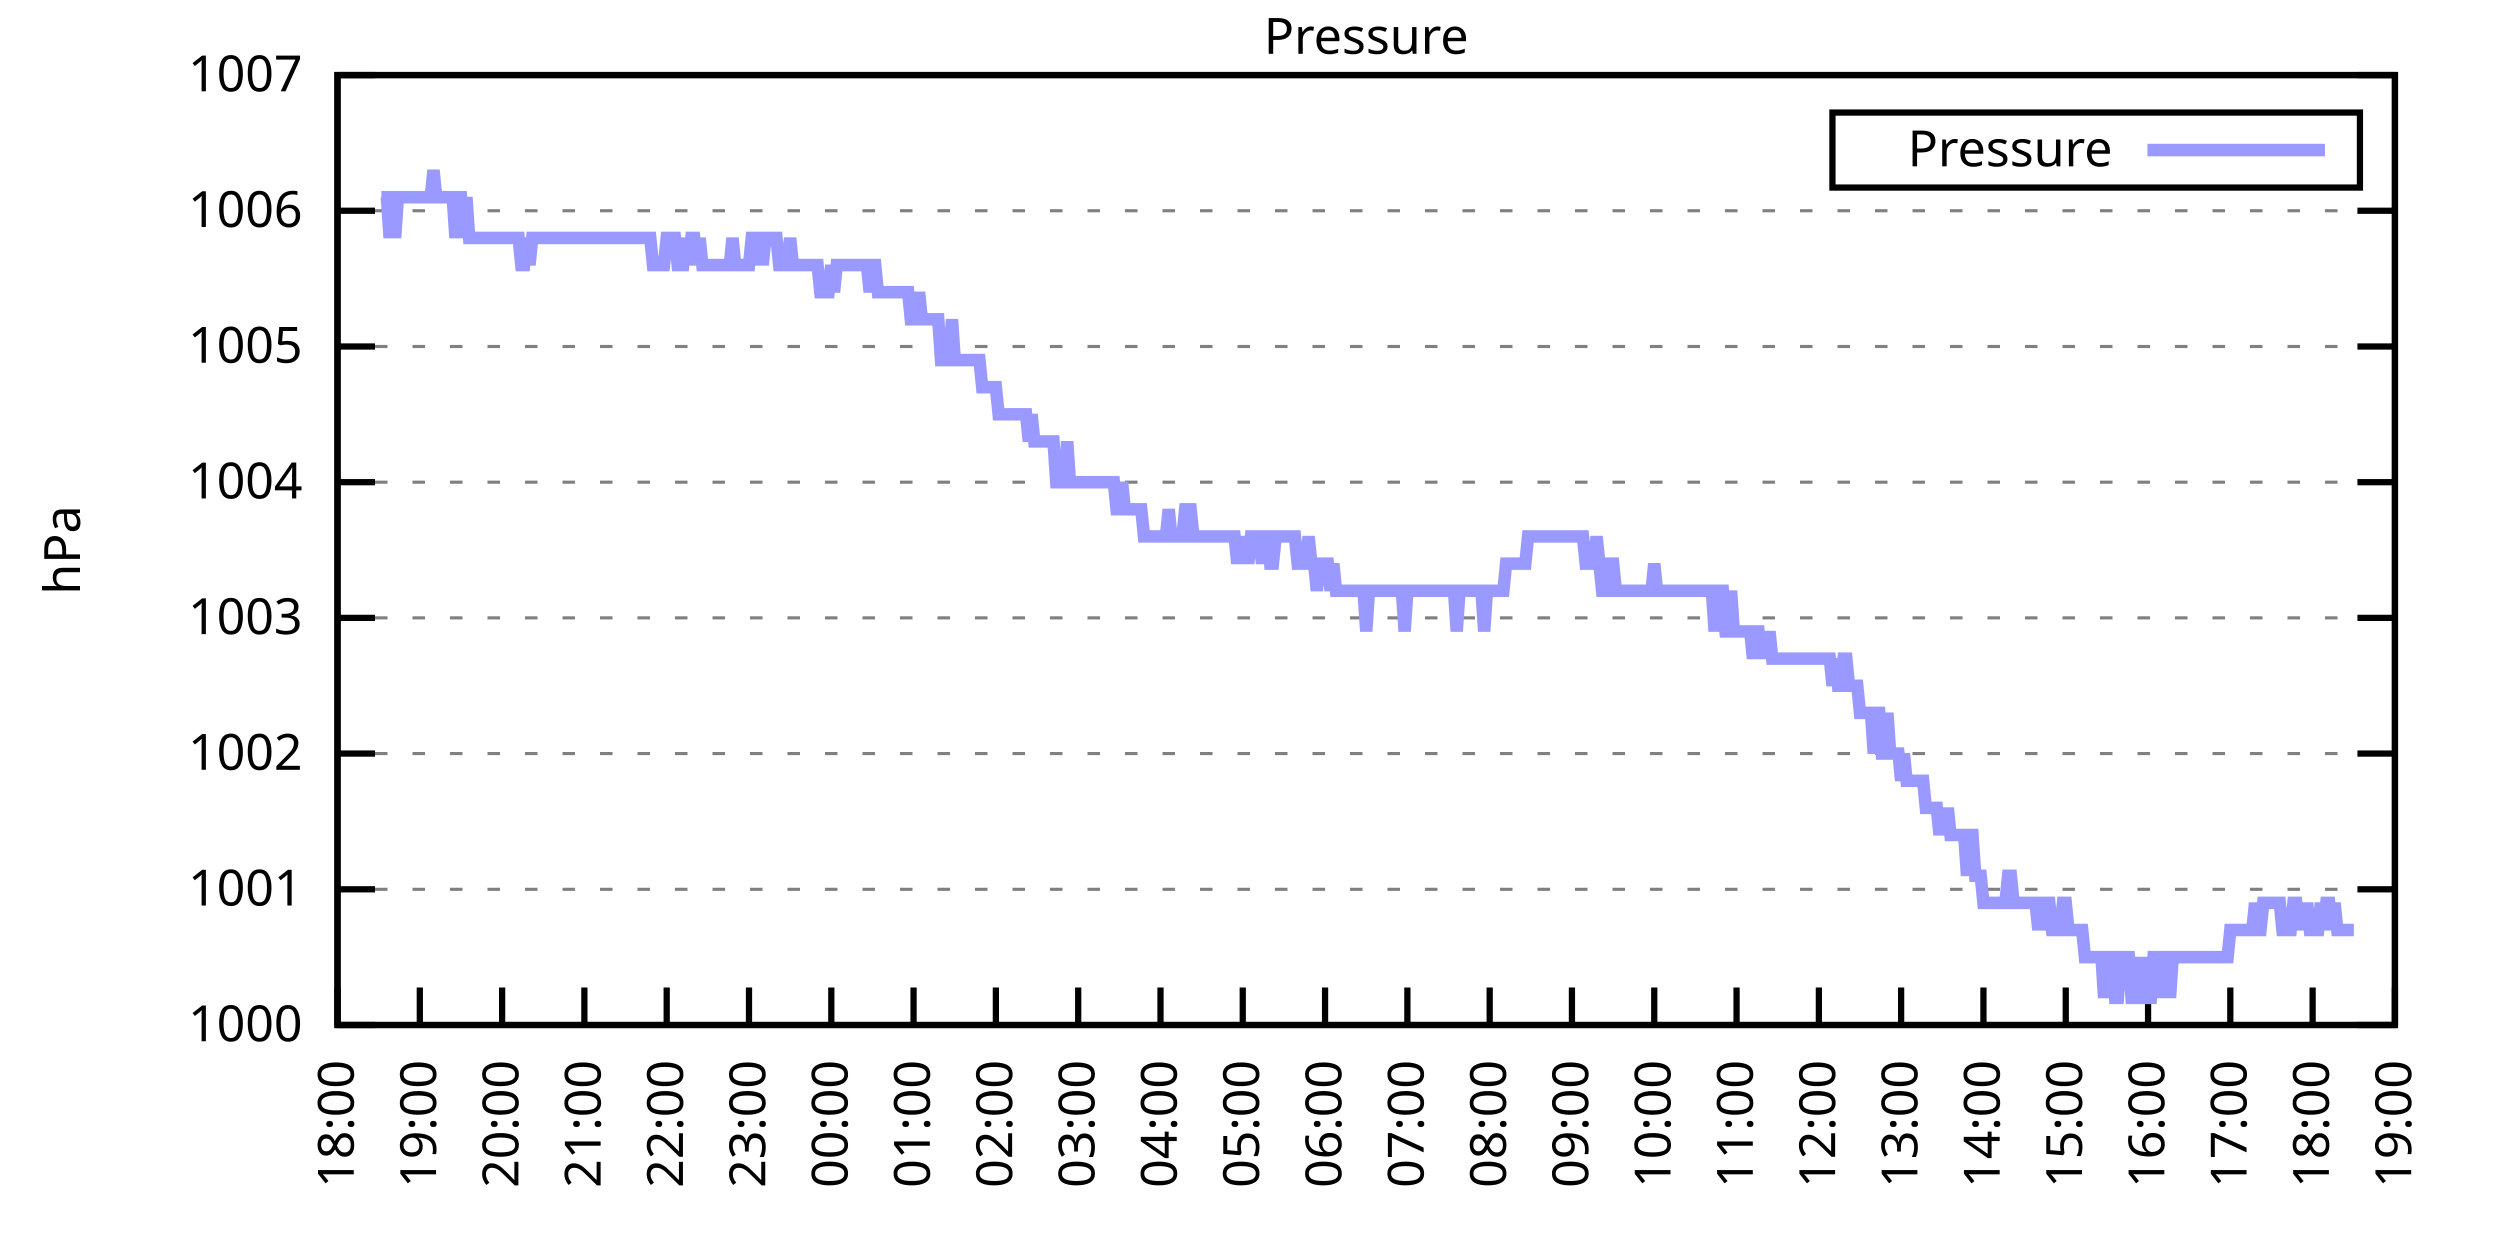
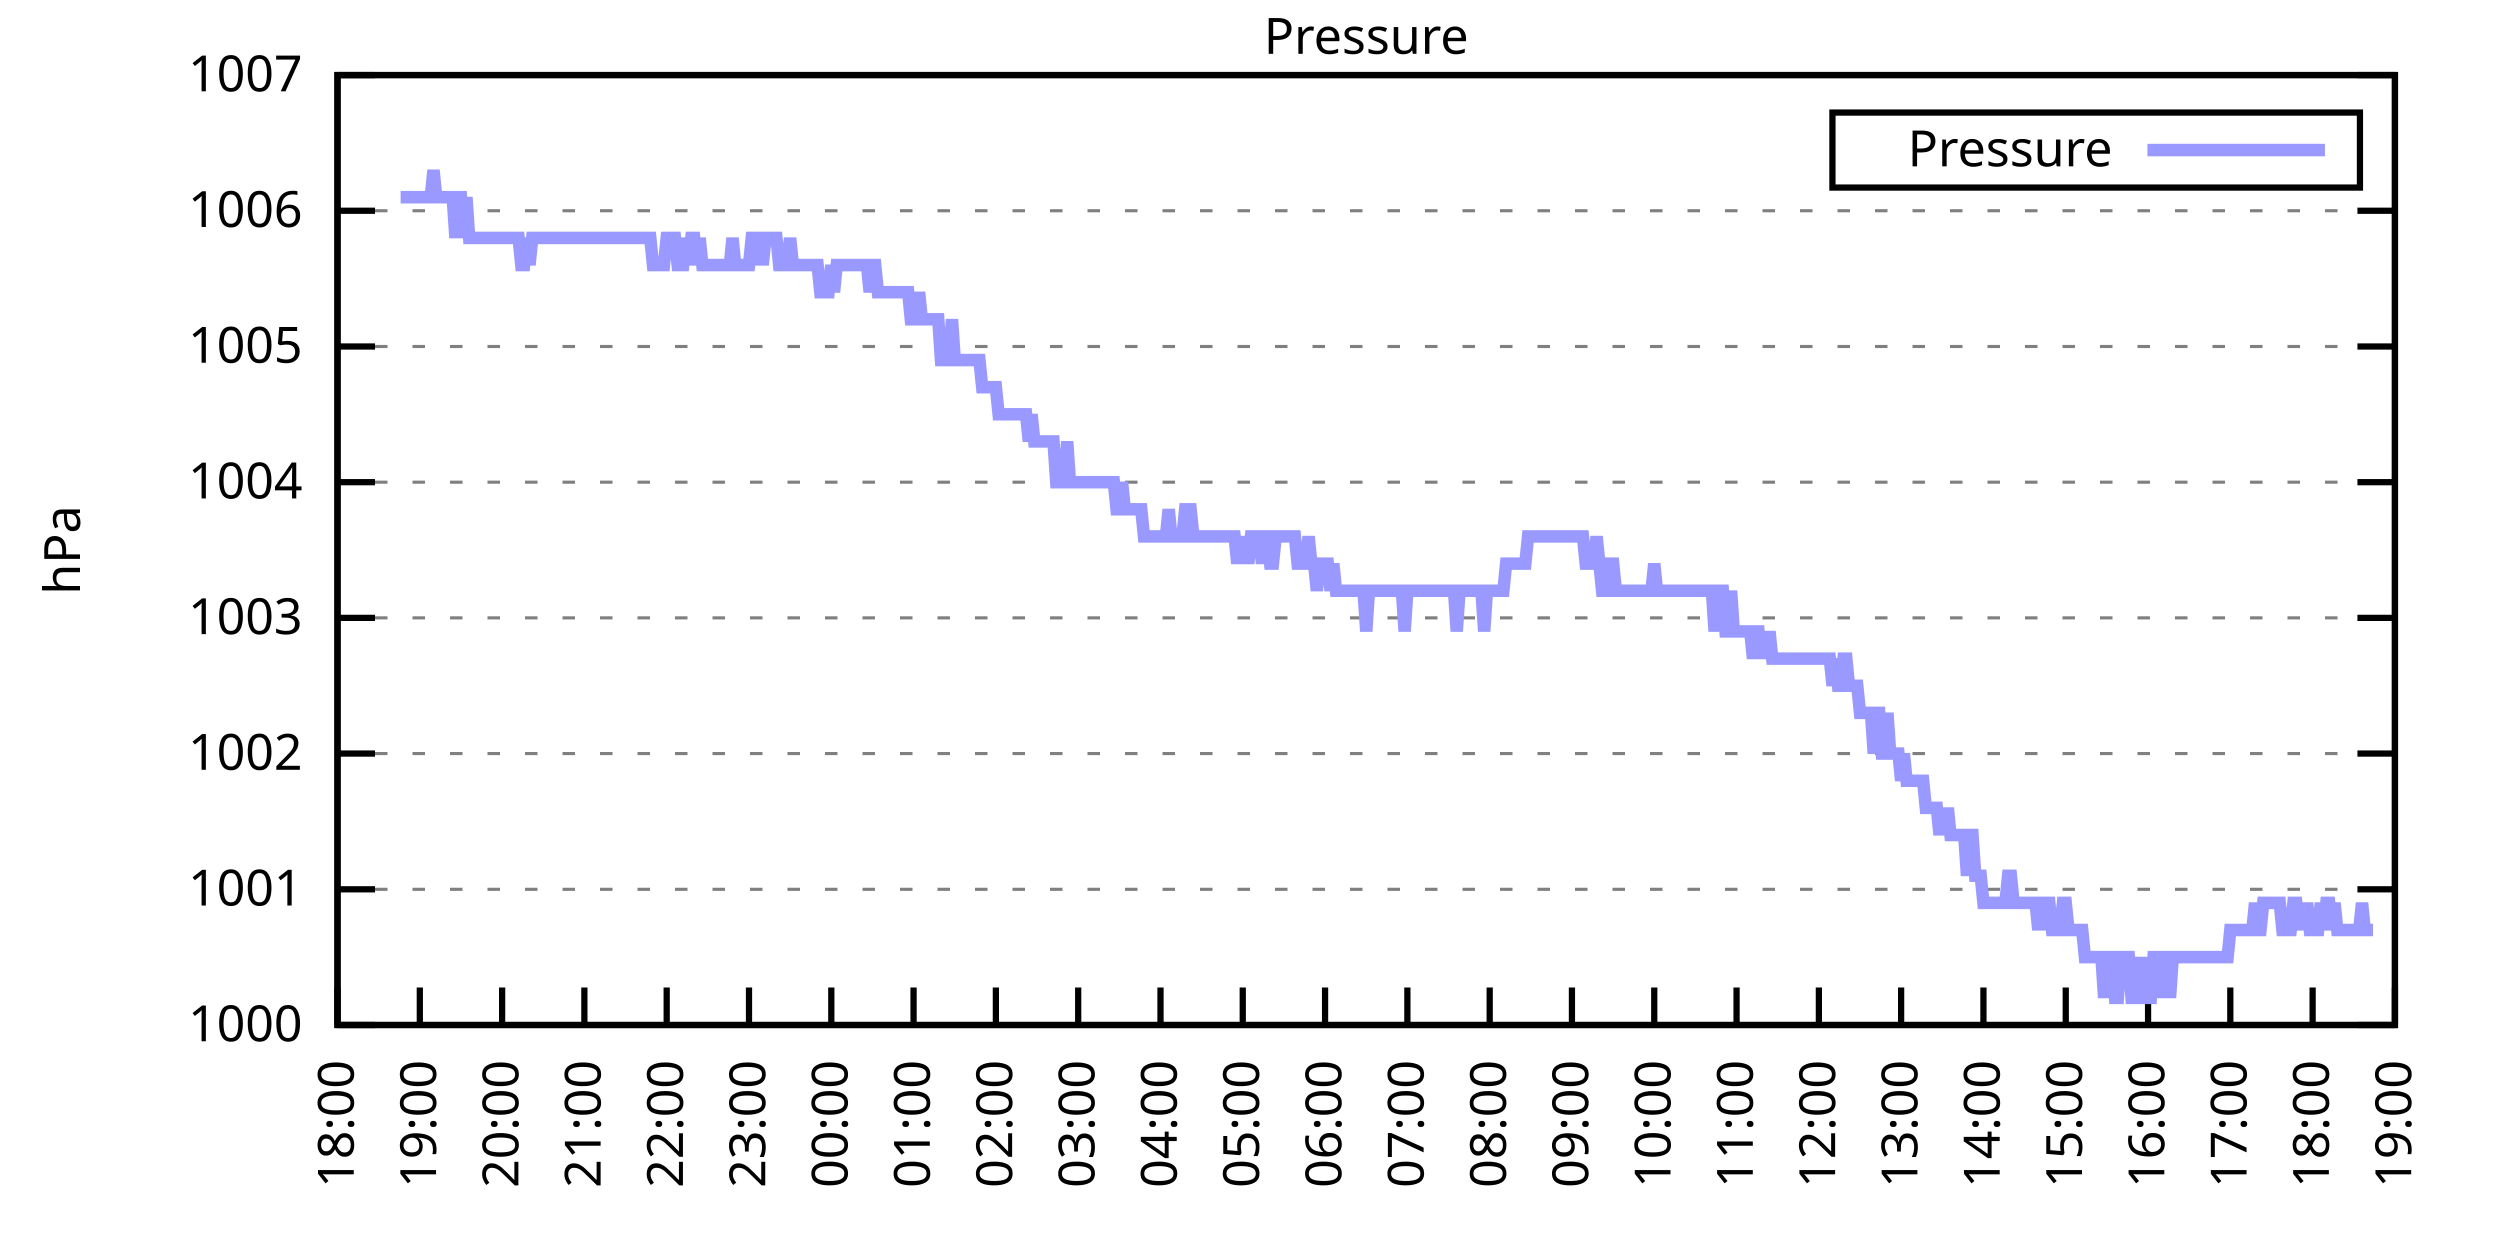
<svg xmlns="http://www.w3.org/2000/svg" xmlns:xlink="http://www.w3.org/1999/xlink" width="400" height="200" viewBox="0 0 400 200">
  <g id="gnuplot_canvas">
    <rect x="0" y="0" width="400" height="200" fill="none" />
    <defs>
      <circle id="gpDot" r="0.5" stroke-width="0.5" stroke="currentColor" />
      <path id="gpPt0" stroke-width="0.333" stroke="currentColor" d="M-1,0 h2 M0,-1 v2" />
      <path id="gpPt1" stroke-width="0.333" stroke="currentColor" d="M-1,-1 L1,1 M1,-1 L-1,1" />
      <path id="gpPt2" stroke-width="0.333" stroke="currentColor" d="M-1,0 L1,0 M0,-1 L0,1 M-1,-1 L1,1 M-1,1 L1,-1" />
      <rect id="gpPt3" stroke-width="0.333" stroke="currentColor" x="-1" y="-1" width="2" height="2" />
      <rect id="gpPt4" stroke-width="0.333" stroke="currentColor" fill="currentColor" x="-1" y="-1" width="2" height="2" />
      <circle id="gpPt5" stroke-width="0.333" stroke="currentColor" cx="0" cy="0" r="1" />
      <use xlink:href="#gpPt5" id="gpPt6" fill="currentColor" stroke="none" />
      <path id="gpPt7" stroke-width="0.333" stroke="currentColor" d="M0,-1.33 L-1.33,0.67 L1.33,0.67 z" />
      <use xlink:href="#gpPt7" id="gpPt8" fill="currentColor" stroke="none" />
      <use xlink:href="#gpPt7" id="gpPt9" stroke="currentColor" transform="rotate(180)" />
      <use xlink:href="#gpPt9" id="gpPt10" fill="currentColor" stroke="none" />
      <use xlink:href="#gpPt3" id="gpPt11" stroke="currentColor" transform="rotate(45)" />
      <use xlink:href="#gpPt11" id="gpPt12" fill="currentColor" stroke="none" />
      <path id="gpPt13" stroke-width="0.333" stroke="currentColor" d="M0,1.330 L1.265,0.411 L0.782,-1.067 L-0.782,-1.076 L-1.265,0.411 z" />
      <use xlink:href="#gpPt13" id="gpPt14" fill="currentColor" stroke="none" />
      <filter id="textbox" filterUnits="objectBoundingBox" x="0" y="0" height="1" width="1">
        <feFlood flood-color="white" flood-opacity="1" result="bgnd" />
        <feComposite in="SourceGraphic" in2="bgnd" operator="atop" />
      </filter>
      <filter id="greybox" filterUnits="objectBoundingBox" x="0" y="0" height="1" width="1">
        <feFlood flood-color="lightgrey" flood-opacity="1" result="grey" />
        <feComposite in="SourceGraphic" in2="grey" operator="atop" />
      </filter>
    </defs>
    <g fill="none" color="white" stroke="currentColor" stroke-width="1.00" stroke-linecap="butt" stroke-linejoin="miter">
</g>
    <g fill="none" color="black" stroke="currentColor" stroke-width="1.00" stroke-linecap="butt" stroke-linejoin="miter">
      <g stroke="none" shape-rendering="crispEdges">
        <polygon fill="rgb(255, 255, 255)" points="54.00,164.00 383.18,164.00 383.18,12.02 54.00,12.02 " />
      </g>
    </g>
    <g fill="none" color="black" stroke="currentColor" stroke-width="1.00" stroke-linecap="butt" stroke-linejoin="miter">
</g>
    <g fill="none" color="black" stroke="black" stroke-width="0.50" stroke-linecap="butt" stroke-linejoin="miter">
</g>
    <g fill="none" color="gray" stroke="currentColor" stroke-width="0.50" stroke-linecap="butt" stroke-linejoin="miter">
      <path stroke="gray" stroke-dasharray="2,4" class="gridline" d="M54.00,164.00 L383.19,164.00  " />
    </g>
    <g fill="none" color="gray" stroke="gray" stroke-width="1.00" stroke-linecap="butt" stroke-linejoin="miter">
</g>
    <g fill="none" color="black" stroke="currentColor" stroke-width="1.00" stroke-linecap="butt" stroke-linejoin="miter">
      <path stroke="black" d="M54.00,164.00 L60.00,164.00 M383.19,164.00 L377.19,164.00  " />
      <g transform="translate(48.40,166.60)" stroke="none" fill="black" font-family="Sans" font-size="8.00" text-anchor="end">
        <text>
          <tspan font-family="Sans"> 1000</tspan>
        </text>
      </g>
    </g>
    <g fill="none" color="black" stroke="currentColor" stroke-width="1.00" stroke-linecap="butt" stroke-linejoin="miter">
</g>
    <g fill="none" color="black" stroke="black" stroke-width="0.50" stroke-linecap="butt" stroke-linejoin="miter">
</g>
    <g fill="none" color="gray" stroke="currentColor" stroke-width="0.50" stroke-linecap="butt" stroke-linejoin="miter">
      <path stroke="gray" stroke-dasharray="2,4" class="gridline" d="M54.00,142.29 L383.19,142.29  " />
    </g>
    <g fill="none" color="gray" stroke="gray" stroke-width="1.00" stroke-linecap="butt" stroke-linejoin="miter">
</g>
    <g fill="none" color="black" stroke="currentColor" stroke-width="1.00" stroke-linecap="butt" stroke-linejoin="miter">
      <path stroke="black" d="M54.00,142.29 L60.00,142.29 M383.19,142.29 L377.19,142.29  " />
      <g transform="translate(48.40,144.89)" stroke="none" fill="black" font-family="Sans" font-size="8.00" text-anchor="end">
        <text>
          <tspan font-family="Sans"> 1001</tspan>
        </text>
      </g>
    </g>
    <g fill="none" color="black" stroke="currentColor" stroke-width="1.00" stroke-linecap="butt" stroke-linejoin="miter">
</g>
    <g fill="none" color="black" stroke="black" stroke-width="0.50" stroke-linecap="butt" stroke-linejoin="miter">
</g>
    <g fill="none" color="gray" stroke="currentColor" stroke-width="0.50" stroke-linecap="butt" stroke-linejoin="miter">
      <path stroke="gray" stroke-dasharray="2,4" class="gridline" d="M54.00,120.57 L383.19,120.57  " />
    </g>
    <g fill="none" color="gray" stroke="gray" stroke-width="1.00" stroke-linecap="butt" stroke-linejoin="miter">
</g>
    <g fill="none" color="black" stroke="currentColor" stroke-width="1.00" stroke-linecap="butt" stroke-linejoin="miter">
      <path stroke="black" d="M54.00,120.57 L60.00,120.57 M383.19,120.57 L377.19,120.57  " />
      <g transform="translate(48.40,123.17)" stroke="none" fill="black" font-family="Sans" font-size="8.00" text-anchor="end">
        <text>
          <tspan font-family="Sans"> 1002</tspan>
        </text>
      </g>
    </g>
    <g fill="none" color="black" stroke="currentColor" stroke-width="1.00" stroke-linecap="butt" stroke-linejoin="miter">
</g>
    <g fill="none" color="black" stroke="black" stroke-width="0.50" stroke-linecap="butt" stroke-linejoin="miter">
</g>
    <g fill="none" color="gray" stroke="currentColor" stroke-width="0.50" stroke-linecap="butt" stroke-linejoin="miter">
      <path stroke="gray" stroke-dasharray="2,4" class="gridline" d="M54.00,98.86 L383.19,98.86  " />
    </g>
    <g fill="none" color="gray" stroke="gray" stroke-width="1.00" stroke-linecap="butt" stroke-linejoin="miter">
</g>
    <g fill="none" color="black" stroke="currentColor" stroke-width="1.00" stroke-linecap="butt" stroke-linejoin="miter">
      <path stroke="black" d="M54.00,98.86 L60.00,98.86 M383.19,98.86 L377.19,98.86  " />
      <g transform="translate(48.40,101.46)" stroke="none" fill="black" font-family="Sans" font-size="8.00" text-anchor="end">
        <text>
          <tspan font-family="Sans"> 1003</tspan>
        </text>
      </g>
    </g>
    <g fill="none" color="black" stroke="currentColor" stroke-width="1.00" stroke-linecap="butt" stroke-linejoin="miter">
</g>
    <g fill="none" color="black" stroke="black" stroke-width="0.50" stroke-linecap="butt" stroke-linejoin="miter">
</g>
    <g fill="none" color="gray" stroke="currentColor" stroke-width="0.50" stroke-linecap="butt" stroke-linejoin="miter">
      <path stroke="gray" stroke-dasharray="2,4" class="gridline" d="M54.00,77.15 L383.19,77.15  " />
    </g>
    <g fill="none" color="gray" stroke="gray" stroke-width="1.00" stroke-linecap="butt" stroke-linejoin="miter">
</g>
    <g fill="none" color="black" stroke="currentColor" stroke-width="1.00" stroke-linecap="butt" stroke-linejoin="miter">
      <path stroke="black" d="M54.00,77.15 L60.00,77.15 M383.19,77.15 L377.19,77.15  " />
      <g transform="translate(48.40,79.75)" stroke="none" fill="black" font-family="Sans" font-size="8.00" text-anchor="end">
        <text>
          <tspan font-family="Sans"> 1004</tspan>
        </text>
      </g>
    </g>
    <g fill="none" color="black" stroke="currentColor" stroke-width="1.00" stroke-linecap="butt" stroke-linejoin="miter">
</g>
    <g fill="none" color="black" stroke="black" stroke-width="0.50" stroke-linecap="butt" stroke-linejoin="miter">
</g>
    <g fill="none" color="gray" stroke="currentColor" stroke-width="0.50" stroke-linecap="butt" stroke-linejoin="miter">
      <path stroke="gray" stroke-dasharray="2,4" class="gridline" d="M54.00,55.44 L383.19,55.44  " />
    </g>
    <g fill="none" color="gray" stroke="gray" stroke-width="1.00" stroke-linecap="butt" stroke-linejoin="miter">
</g>
    <g fill="none" color="black" stroke="currentColor" stroke-width="1.00" stroke-linecap="butt" stroke-linejoin="miter">
      <path stroke="black" d="M54.00,55.44 L60.00,55.44 M383.19,55.44 L377.19,55.44  " />
      <g transform="translate(48.40,58.04)" stroke="none" fill="black" font-family="Sans" font-size="8.00" text-anchor="end">
        <text>
          <tspan font-family="Sans"> 1005</tspan>
        </text>
      </g>
    </g>
    <g fill="none" color="black" stroke="currentColor" stroke-width="1.00" stroke-linecap="butt" stroke-linejoin="miter">
</g>
    <g fill="none" color="black" stroke="black" stroke-width="0.50" stroke-linecap="butt" stroke-linejoin="miter">
</g>
    <g fill="none" color="gray" stroke="currentColor" stroke-width="0.50" stroke-linecap="butt" stroke-linejoin="miter">
      <path stroke="gray" stroke-dasharray="2,4" class="gridline" d="M54.00,33.72 L383.19,33.72  " />
    </g>
    <g fill="none" color="gray" stroke="gray" stroke-width="1.00" stroke-linecap="butt" stroke-linejoin="miter">
</g>
    <g fill="none" color="black" stroke="currentColor" stroke-width="1.00" stroke-linecap="butt" stroke-linejoin="miter">
      <path stroke="black" d="M54.00,33.72 L60.00,33.72 M383.19,33.72 L377.19,33.72  " />
      <g transform="translate(48.40,36.32)" stroke="none" fill="black" font-family="Sans" font-size="8.00" text-anchor="end">
        <text>
          <tspan font-family="Sans"> 1006</tspan>
        </text>
      </g>
    </g>
    <g fill="none" color="black" stroke="currentColor" stroke-width="1.00" stroke-linecap="butt" stroke-linejoin="miter">
</g>
    <g fill="none" color="black" stroke="black" stroke-width="0.50" stroke-linecap="butt" stroke-linejoin="miter">
</g>
    <g fill="none" color="gray" stroke="currentColor" stroke-width="0.50" stroke-linecap="butt" stroke-linejoin="miter">
      <path stroke="gray" stroke-dasharray="2,4" class="gridline" d="M54.00,12.01 L383.19,12.01  " />
    </g>
    <g fill="none" color="gray" stroke="gray" stroke-width="1.00" stroke-linecap="butt" stroke-linejoin="miter">
</g>
    <g fill="none" color="black" stroke="currentColor" stroke-width="1.00" stroke-linecap="butt" stroke-linejoin="miter">
      <path stroke="black" d="M54.00,12.01 L60.00,12.01 M383.19,12.01 L377.19,12.01  " />
      <g transform="translate(48.40,14.61)" stroke="none" fill="black" font-family="Sans" font-size="8.00" text-anchor="end">
        <text>
          <tspan font-family="Sans"> 1007</tspan>
        </text>
      </g>
    </g>
    <g fill="none" color="black" stroke="currentColor" stroke-width="1.00" stroke-linecap="butt" stroke-linejoin="miter">
      <path stroke="black" d="M54.00,164.00 L54.00,158.00  " />
      <g transform="translate(56.60,169.60) rotate(270.00)" stroke="none" fill="black" font-family="Sans" font-size="8.00" text-anchor="end">
        <text>
          <tspan font-family="Sans">18:00</tspan>
        </text>
      </g>
    </g>
    <g fill="none" color="black" stroke="currentColor" stroke-width="1.00" stroke-linecap="butt" stroke-linejoin="miter">
      <path stroke="black" d="M67.17,164.00 L67.17,158.00  " />
      <g transform="translate(69.77,169.60) rotate(270.00)" stroke="none" fill="black" font-family="Sans" font-size="8.00" text-anchor="end">
        <text>
          <tspan font-family="Sans">19:00</tspan>
        </text>
      </g>
    </g>
    <g fill="none" color="black" stroke="currentColor" stroke-width="1.00" stroke-linecap="butt" stroke-linejoin="miter">
      <path stroke="black" d="M80.34,164.00 L80.34,158.00  " />
      <g transform="translate(82.94,169.60) rotate(270.00)" stroke="none" fill="black" font-family="Sans" font-size="8.00" text-anchor="end">
        <text>
          <tspan font-family="Sans">20:00</tspan>
        </text>
      </g>
    </g>
    <g fill="none" color="black" stroke="currentColor" stroke-width="1.00" stroke-linecap="butt" stroke-linejoin="miter">
      <path stroke="black" d="M93.50,164.00 L93.50,158.00  " />
      <g transform="translate(96.10,169.60) rotate(270.00)" stroke="none" fill="black" font-family="Sans" font-size="8.00" text-anchor="end">
        <text>
          <tspan font-family="Sans">21:00</tspan>
        </text>
      </g>
    </g>
    <g fill="none" color="black" stroke="currentColor" stroke-width="1.00" stroke-linecap="butt" stroke-linejoin="miter">
      <path stroke="black" d="M106.67,164.00 L106.67,158.00  " />
      <g transform="translate(109.27,169.60) rotate(270.00)" stroke="none" fill="black" font-family="Sans" font-size="8.00" text-anchor="end">
        <text>
          <tspan font-family="Sans">22:00</tspan>
        </text>
      </g>
    </g>
    <g fill="none" color="black" stroke="currentColor" stroke-width="1.00" stroke-linecap="butt" stroke-linejoin="miter">
      <path stroke="black" d="M119.84,164.00 L119.84,158.00  " />
      <g transform="translate(122.44,169.60) rotate(270.00)" stroke="none" fill="black" font-family="Sans" font-size="8.00" text-anchor="end">
        <text>
          <tspan font-family="Sans">23:00</tspan>
        </text>
      </g>
    </g>
    <g fill="none" color="black" stroke="currentColor" stroke-width="1.00" stroke-linecap="butt" stroke-linejoin="miter">
      <path stroke="black" d="M133.01,164.00 L133.01,158.00  " />
      <g transform="translate(135.61,169.60) rotate(270.00)" stroke="none" fill="black" font-family="Sans" font-size="8.00" text-anchor="end">
        <text>
          <tspan font-family="Sans">00:00</tspan>
        </text>
      </g>
    </g>
    <g fill="none" color="black" stroke="currentColor" stroke-width="1.00" stroke-linecap="butt" stroke-linejoin="miter">
      <path stroke="black" d="M146.17,164.00 L146.17,158.00  " />
      <g transform="translate(148.77,169.60) rotate(270.00)" stroke="none" fill="black" font-family="Sans" font-size="8.00" text-anchor="end">
        <text>
          <tspan font-family="Sans">01:00</tspan>
        </text>
      </g>
    </g>
    <g fill="none" color="black" stroke="currentColor" stroke-width="1.00" stroke-linecap="butt" stroke-linejoin="miter">
      <path stroke="black" d="M159.34,164.00 L159.34,158.00  " />
      <g transform="translate(161.94,169.60) rotate(270.00)" stroke="none" fill="black" font-family="Sans" font-size="8.00" text-anchor="end">
        <text>
          <tspan font-family="Sans">02:00</tspan>
        </text>
      </g>
    </g>
    <g fill="none" color="black" stroke="currentColor" stroke-width="1.00" stroke-linecap="butt" stroke-linejoin="miter">
      <path stroke="black" d="M172.51,164.00 L172.51,158.00  " />
      <g transform="translate(175.11,169.60) rotate(270.00)" stroke="none" fill="black" font-family="Sans" font-size="8.00" text-anchor="end">
        <text>
          <tspan font-family="Sans">03:00</tspan>
        </text>
      </g>
    </g>
    <g fill="none" color="black" stroke="currentColor" stroke-width="1.00" stroke-linecap="butt" stroke-linejoin="miter">
      <path stroke="black" d="M185.68,164.00 L185.68,158.00  " />
      <g transform="translate(188.28,169.60) rotate(270.00)" stroke="none" fill="black" font-family="Sans" font-size="8.00" text-anchor="end">
        <text>
          <tspan font-family="Sans">04:00</tspan>
        </text>
      </g>
    </g>
    <g fill="none" color="black" stroke="currentColor" stroke-width="1.00" stroke-linecap="butt" stroke-linejoin="miter">
      <path stroke="black" d="M198.84,164.00 L198.84,158.00  " />
      <g transform="translate(201.44,169.60) rotate(270.00)" stroke="none" fill="black" font-family="Sans" font-size="8.00" text-anchor="end">
        <text>
          <tspan font-family="Sans">05:00</tspan>
        </text>
      </g>
    </g>
    <g fill="none" color="black" stroke="currentColor" stroke-width="1.00" stroke-linecap="butt" stroke-linejoin="miter">
      <path stroke="black" d="M212.01,164.00 L212.01,158.00  " />
      <g transform="translate(214.61,169.60) rotate(270.00)" stroke="none" fill="black" font-family="Sans" font-size="8.00" text-anchor="end">
        <text>
          <tspan font-family="Sans">06:00</tspan>
        </text>
      </g>
    </g>
    <g fill="none" color="black" stroke="currentColor" stroke-width="1.00" stroke-linecap="butt" stroke-linejoin="miter">
      <path stroke="black" d="M225.18,164.00 L225.18,158.00  " />
      <g transform="translate(227.78,169.60) rotate(270.00)" stroke="none" fill="black" font-family="Sans" font-size="8.00" text-anchor="end">
        <text>
          <tspan font-family="Sans">07:00</tspan>
        </text>
      </g>
    </g>
    <g fill="none" color="black" stroke="currentColor" stroke-width="1.00" stroke-linecap="butt" stroke-linejoin="miter">
      <path stroke="black" d="M238.35,164.00 L238.35,158.00  " />
      <g transform="translate(240.95,169.60) rotate(270.00)" stroke="none" fill="black" font-family="Sans" font-size="8.00" text-anchor="end">
        <text>
          <tspan font-family="Sans">08:00</tspan>
        </text>
      </g>
    </g>
    <g fill="none" color="black" stroke="currentColor" stroke-width="1.00" stroke-linecap="butt" stroke-linejoin="miter">
      <path stroke="black" d="M251.51,164.00 L251.51,158.00  " />
      <g transform="translate(254.11,169.60) rotate(270.00)" stroke="none" fill="black" font-family="Sans" font-size="8.00" text-anchor="end">
        <text>
          <tspan font-family="Sans">09:00</tspan>
        </text>
      </g>
    </g>
    <g fill="none" color="black" stroke="currentColor" stroke-width="1.00" stroke-linecap="butt" stroke-linejoin="miter">
      <path stroke="black" d="M264.68,164.00 L264.68,158.00  " />
      <g transform="translate(267.28,169.60) rotate(270.00)" stroke="none" fill="black" font-family="Sans" font-size="8.00" text-anchor="end">
        <text>
          <tspan font-family="Sans">10:00</tspan>
        </text>
      </g>
    </g>
    <g fill="none" color="black" stroke="currentColor" stroke-width="1.00" stroke-linecap="butt" stroke-linejoin="miter">
      <path stroke="black" d="M277.85,164.00 L277.85,158.00  " />
      <g transform="translate(280.45,169.60) rotate(270.00)" stroke="none" fill="black" font-family="Sans" font-size="8.00" text-anchor="end">
        <text>
          <tspan font-family="Sans">11:00</tspan>
        </text>
      </g>
    </g>
    <g fill="none" color="black" stroke="currentColor" stroke-width="1.00" stroke-linecap="butt" stroke-linejoin="miter">
      <path stroke="black" d="M291.02,164.00 L291.02,158.00  " />
      <g transform="translate(293.62,169.60) rotate(270.00)" stroke="none" fill="black" font-family="Sans" font-size="8.00" text-anchor="end">
        <text>
          <tspan font-family="Sans">12:00</tspan>
        </text>
      </g>
    </g>
    <g fill="none" color="black" stroke="currentColor" stroke-width="1.00" stroke-linecap="butt" stroke-linejoin="miter">
      <path stroke="black" d="M304.18,164.00 L304.18,158.00  " />
      <g transform="translate(306.78,169.60) rotate(270.00)" stroke="none" fill="black" font-family="Sans" font-size="8.00" text-anchor="end">
        <text>
          <tspan font-family="Sans">13:00</tspan>
        </text>
      </g>
    </g>
    <g fill="none" color="black" stroke="currentColor" stroke-width="1.00" stroke-linecap="butt" stroke-linejoin="miter">
      <path stroke="black" d="M317.35,164.00 L317.35,158.00  " />
      <g transform="translate(319.95,169.60) rotate(270.00)" stroke="none" fill="black" font-family="Sans" font-size="8.00" text-anchor="end">
        <text>
          <tspan font-family="Sans">14:00</tspan>
        </text>
      </g>
    </g>
    <g fill="none" color="black" stroke="currentColor" stroke-width="1.00" stroke-linecap="butt" stroke-linejoin="miter">
      <path stroke="black" d="M330.52,164.00 L330.52,158.00  " />
      <g transform="translate(333.12,169.60) rotate(270.00)" stroke="none" fill="black" font-family="Sans" font-size="8.00" text-anchor="end">
        <text>
          <tspan font-family="Sans">15:00</tspan>
        </text>
      </g>
    </g>
    <g fill="none" color="black" stroke="currentColor" stroke-width="1.00" stroke-linecap="butt" stroke-linejoin="miter">
      <path stroke="black" d="M343.69,164.00 L343.69,158.00  " />
      <g transform="translate(346.29,169.60) rotate(270.00)" stroke="none" fill="black" font-family="Sans" font-size="8.00" text-anchor="end">
        <text>
          <tspan font-family="Sans">16:00</tspan>
        </text>
      </g>
    </g>
    <g fill="none" color="black" stroke="currentColor" stroke-width="1.00" stroke-linecap="butt" stroke-linejoin="miter">
      <path stroke="black" d="M356.85,164.00 L356.85,158.00  " />
      <g transform="translate(359.45,169.60) rotate(270.00)" stroke="none" fill="black" font-family="Sans" font-size="8.00" text-anchor="end">
        <text>
          <tspan font-family="Sans">17:00</tspan>
        </text>
      </g>
    </g>
    <g fill="none" color="black" stroke="currentColor" stroke-width="1.00" stroke-linecap="butt" stroke-linejoin="miter">
      <path stroke="black" d="M370.02,164.00 L370.02,158.00  " />
      <g transform="translate(372.62,169.60) rotate(270.00)" stroke="none" fill="black" font-family="Sans" font-size="8.00" text-anchor="end">
        <text>
          <tspan font-family="Sans">18:00</tspan>
        </text>
      </g>
    </g>
    <g fill="none" color="black" stroke="currentColor" stroke-width="1.00" stroke-linecap="butt" stroke-linejoin="miter">
      <path stroke="black" d="M383.19,164.00 L383.19,158.00  " />
      <g transform="translate(385.79,169.60) rotate(270.00)" stroke="none" fill="black" font-family="Sans" font-size="8.00" text-anchor="end">
        <text>
          <tspan font-family="Sans">19:00</tspan>
        </text>
      </g>
    </g>
    <g fill="none" color="black" stroke="currentColor" stroke-width="1.00" stroke-linecap="butt" stroke-linejoin="miter">
</g>
    <g fill="none" color="black" stroke="currentColor" stroke-width="1.00" stroke-linecap="butt" stroke-linejoin="miter">
      <path stroke="black" d="M54.00,12.01 L54.00,164.00 L383.19,164.00 L383.19,12.01 L54.00,12.01 Z  " />
    </g>
    <g fill="none" color="black" stroke="currentColor" stroke-width="1.00" stroke-linecap="butt" stroke-linejoin="miter">
</g>
    <g fill="none" color="black" stroke="currentColor" stroke-width="1.00" stroke-linecap="butt" stroke-linejoin="miter">
      <path stroke="black" d="M293.19,30.01 L293.19,18.01 L377.59,18.01 L377.59,30.01 L293.19,30.01 Z  " />
    </g>
    <g id="Pressure_plot_1">
      <g fill="none" color="white" stroke="black" stroke-width="2.00" stroke-linecap="butt" stroke-linejoin="miter">
</g>
      <g fill="none" color="black" stroke="currentColor" stroke-width="2.00" stroke-linecap="butt" stroke-linejoin="miter">
        <g transform="translate(337.99,26.61)" stroke="none" fill="black" font-family="Sans" font-size="8.00" text-anchor="end">
          <text>
            <tspan font-family="Sans">Pressure</tspan>
          </text>
        </g>
      </g>
      <g fill="none" color="black" stroke="currentColor" stroke-width="2.00" stroke-linecap="butt" stroke-linejoin="miter">
-         <path stroke="rgb(153, 153, 255)" d="M343.59,24.01 L371.99,24.01 M61.02,31.55 L61.46,31.55 L61.90,31.55 L62.34,38.07 L62.78,31.55 L63.22,38.07   L63.66,31.55 L64.10,31.55 L64.53,31.55 L64.97,31.55 L65.41,31.55 L65.85,31.55 L66.29,31.55 L66.73,31.55   L67.17,31.55 L67.61,31.55 L68.05,31.55 L68.48,31.55 L68.92,31.55 L69.36,27.21 L69.80,31.55 L70.24,31.55   L70.68,31.55 L71.12,31.55 L71.56,31.55 L72.00,31.55 L72.43,31.55 L72.87,38.07 L73.31,31.55 L73.75,31.55   L74.19,38.07 L74.63,31.55 L75.07,38.07 L75.51,38.07 L75.95,38.07 L76.38,38.07 L76.82,38.07 L77.26,38.07   L77.70,38.07 L78.14,38.07 L78.58,38.07 L79.02,38.07 L79.46,38.07 L79.90,38.07 L80.34,38.07 L80.77,38.07   L81.21,38.07 L81.65,38.07 L82.09,38.07 L82.53,38.07 L82.97,38.07 L83.41,42.41 L83.85,42.41 L84.29,38.07   L84.72,42.41 L85.16,38.07 L85.60,38.07 L86.04,38.07 L86.48,38.07 L86.92,38.07 L87.36,38.07 L87.80,38.07   L88.24,38.07 L88.67,38.07 L89.11,38.07 L89.55,38.07 L89.99,38.07 L90.43,38.07 L90.87,38.07 L91.31,38.07   L91.75,38.07 L92.19,38.07 L92.62,38.07 L93.06,38.07 L93.50,38.07 L93.94,38.07 L94.38,38.07 L94.82,38.07   L95.26,38.07 L95.70,38.07 L96.14,38.07 L96.58,38.07 L97.01,38.07 L97.45,38.07 L97.89,38.07 L98.33,38.07   L98.77,38.07 L99.21,38.07 L99.65,38.07 L100.09,38.07 L100.53,38.07 L100.96,38.07 L101.40,38.07 L101.84,38.07   L102.28,38.07 L102.72,38.07 L103.16,38.07 L103.60,38.07 L104.04,38.07 L104.48,42.41 L104.91,42.41 L105.35,42.41   L105.79,42.41 L106.23,42.41 L106.67,38.07 L107.11,38.07 L107.55,38.07 L107.99,38.07 L108.43,42.41 L108.87,42.41   L109.30,42.41 L109.74,38.07 L110.18,42.41 L110.62,38.07 L111.06,38.07 L111.50,42.41 L111.94,38.07 L112.38,42.41   L112.82,42.41 L113.25,42.41 L113.69,42.41 L114.13,42.41 L114.57,42.41 L115.01,42.41 L115.45,42.41 L115.89,42.41   L116.33,42.41 L116.77,42.41 L117.20,38.07 L117.64,42.41 L118.08,42.41 L118.52,42.41 L118.96,42.41 L119.40,42.41   L119.84,42.41 L120.28,38.07 L120.72,38.07 L121.15,42.41 L121.59,38.07 L122.03,42.41 L122.47,38.07 L122.91,38.07   L123.35,38.07 L123.79,38.07 L124.23,38.07 L124.67,42.41 L125.11,42.41 L125.54,42.41 L125.98,42.41 L126.42,38.07   L126.86,42.41 L127.30,42.41 L127.74,42.41 L128.18,42.41 L128.62,42.41 L129.06,42.41 L129.49,42.41 L129.93,42.41   L130.37,42.41 L130.81,42.41 L131.25,46.75 L131.69,46.75 L132.13,46.75 L132.57,46.75 L133.01,42.41 L133.44,46.75   L133.88,42.41 L134.32,42.41 L134.76,42.41 L135.20,42.41 L135.64,42.41 L136.08,42.41 L136.52,42.41 L136.96,42.41   L137.39,42.41 L137.83,42.41 L138.27,42.41 L138.71,42.41 L139.15,46.75 L139.59,42.41 L140.03,42.41 L140.47,46.75   L140.91,46.75 L141.35,46.75 L141.78,46.75 L142.22,46.75 L142.66,46.75 L143.10,46.75 L143.54,46.75 L143.98,46.75   L144.42,46.75 L144.86,46.75 L145.30,46.75 L145.73,51.09 L146.17,51.09 L146.61,51.09 L147.05,46.75 L147.49,51.09   L147.93,51.09 L148.37,51.09 L148.81,51.09 L149.25,51.09 L149.68,51.09 L150.12,51.09 L150.56,57.61 L151.00,57.61   L151.44,57.61 L151.88,57.61 L152.32,51.09 L152.76,57.61 L153.20,57.61 L153.63,57.61 L154.07,57.61 L154.51,57.61   L154.95,57.61 L155.39,57.61 L155.83,57.61 L156.27,57.61 L156.71,57.61 L157.15,61.95 L157.59,61.95 L158.02,61.95   L158.46,61.95 L158.90,61.95 L159.34,61.95 L159.78,66.29 L160.22,66.29 L160.66,66.29 L161.10,66.29 L161.54,66.29   L161.97,66.29 L162.41,66.29 L162.85,66.29 L163.29,66.29 L163.73,66.29 L164.17,66.29 L164.61,70.63 L165.05,66.29   L165.49,70.63 L165.92,70.63 L166.36,70.63 L166.80,70.63 L167.24,70.63 L167.68,70.63 L168.12,70.63 L168.56,70.63   L169.00,77.15 L169.44,77.15 L169.87,77.15 L170.31,77.15 L170.75,70.63 L171.19,77.15 L171.63,77.15 L172.07,77.15   L172.51,77.15 L172.95,77.15 L173.39,77.15 L173.83,77.15 L174.26,77.15 L174.70,77.15 L175.14,77.15 L175.58,77.15   L176.02,77.15 L176.46,77.15 L176.90,77.15 L177.34,77.15 L177.78,77.15 L178.21,77.15 L178.65,81.49 L179.09,81.49   L179.53,77.15 L179.97,81.49 L180.41,81.49 L180.85,81.49 L181.29,81.49 L181.73,81.49 L182.16,81.49 L182.60,81.49   L183.04,85.83 L183.48,85.83 L183.92,85.83 L184.36,85.83 L184.80,85.83 L185.24,85.83 L185.68,85.83 L186.11,85.83   L186.55,85.83 L186.99,81.49 L187.43,85.83 L187.87,85.83 L188.31,85.83 L188.75,85.83 L189.19,85.83 L189.63,81.49   L190.07,81.49 L190.50,81.49 L190.94,85.83 L191.38,85.83 L191.82,85.83 L192.26,85.83 L192.70,85.83 L193.14,85.83   L193.58,85.83 L194.02,85.83 L194.45,85.83 L194.89,85.83 L195.33,85.83 L195.77,85.83 L196.21,85.83 L196.65,85.83   L197.09,85.83 L197.53,85.83 L197.97,90.18 L198.40,85.83 L198.84,90.18 L199.28,85.83 L199.72,90.18 L200.16,85.83   L200.60,85.83 L201.04,85.83 L201.48,85.83 L201.92,90.18 L202.35,85.83 L202.79,85.83 L203.23,90.18 L203.67,90.18   L204.11,85.83 L204.55,85.83 L204.99,85.83 L205.43,85.83 L205.87,85.83 L206.31,85.83 L206.74,85.83 L207.18,85.83   L207.62,90.18 L208.06,90.18 L208.50,90.18 L208.94,90.18 L209.38,85.83 L209.82,90.18 L210.26,90.18 L210.69,94.52   L211.13,90.18 L211.57,90.18 L212.01,90.18 L212.45,90.18 L212.89,94.52 L213.33,90.18 L213.77,94.52 L214.21,94.52   L214.64,94.52 L215.08,94.52 L215.52,94.52 L215.96,94.52 L216.40,94.52 L216.84,94.52 L217.28,94.52 L217.72,94.52   L218.16,94.52 L218.60,101.03 L219.03,94.52 L219.47,94.52 L219.91,94.52 L220.35,94.52 L220.79,94.52 L221.23,94.52   L221.67,94.52 L222.11,94.52 L222.55,94.52 L222.98,94.52 L223.42,94.52 L223.86,94.52 L224.30,94.52 L224.74,101.03   L225.18,94.52 L225.62,94.52 L226.06,94.52 L226.50,94.52 L226.93,94.52 L227.37,94.52 L227.81,94.52 L228.25,94.52   L228.69,94.52 L229.13,94.52 L229.57,94.52 L230.01,94.52 L230.45,94.52 L230.88,94.52 L231.32,94.52 L231.76,94.52   L232.20,94.52 L232.64,94.52 L233.08,101.03 L233.52,94.52 L233.96,94.52 L234.40,94.52 L234.84,94.52 L235.27,94.52   L235.71,94.52 L236.15,94.52 L236.59,94.52 L237.03,94.52 L237.47,101.03 L237.91,94.52 L238.35,94.52 L238.79,94.52   L239.22,94.52 L239.66,94.52 L240.10,94.52 L240.54,94.52 L240.98,90.18 L241.42,90.18 L241.86,90.18 L242.30,90.18   L242.74,90.18 L243.17,90.18 L243.61,90.18 L244.05,90.18 L244.49,85.83 L244.93,85.83 L245.37,85.83 L245.81,85.83   L246.25,85.83 L246.69,85.83 L247.12,85.83 L247.56,85.83 L248.00,85.83 L248.44,85.83 L248.88,85.83 L249.32,85.83   L249.76,85.83 L250.20,85.83 L250.64,85.83 L251.08,85.83 L251.51,85.83 L251.95,85.83 L252.39,85.83 L252.83,85.83   L253.27,85.83 L253.71,90.18 L254.15,90.18 L254.59,90.18 L255.03,90.18 L255.46,85.83 L255.90,90.18 L256.34,94.52   L256.78,94.52 L257.22,90.18 L257.66,90.18 L258.10,90.18 L258.54,94.52 L258.98,94.52 L259.41,94.52 L259.85,94.52   L260.29,94.52 L260.73,94.52 L261.17,94.52 L261.61,94.52 L262.05,94.52 L262.49,94.52 L262.93,94.52 L263.36,94.52   L263.80,94.52 L264.24,94.52 L264.68,90.18 L265.12,94.52 L265.56,94.52 L266.00,94.52 L266.44,94.52 L266.88,94.52   L267.32,94.52 L267.75,94.52 L268.19,94.52 L268.63,94.52 L269.07,94.52 L269.51,94.52 L269.95,94.52 L270.39,94.52   L270.83,94.52 L271.27,94.52 L271.70,94.52 L272.14,94.52 L272.58,94.52 L273.02,94.52 L273.46,94.52 L273.90,94.52   L274.34,101.03 L274.78,94.52 L275.22,94.52 L275.65,94.52 L276.09,101.03 L276.53,101.03 L276.97,94.52 L277.41,101.03   L277.85,101.03 L278.29,101.03 L278.73,101.03 L279.17,101.03 L279.60,101.03 L280.04,101.03 L280.48,105.38 L280.92,101.03   L281.36,101.03 L281.80,105.38 L282.24,101.03 L282.68,105.38 L283.12,101.03 L283.56,105.38 L283.99,105.38 L284.43,105.38   L284.87,105.38 L285.31,105.38 L285.75,105.38 L286.19,105.38 L286.63,105.38 L287.07,105.38 L287.51,105.38 L287.94,105.38   L288.38,105.38 L288.82,105.38 L289.26,105.38 L289.70,105.38 L290.14,105.38 L290.58,105.38 L291.02,105.38 L291.46,105.38   L291.89,105.38 L292.33,105.38 L292.77,105.38 L293.21,109.72 L293.65,105.38 L294.09,109.72 L294.53,109.72 L294.97,105.38   L295.41,105.38 L295.84,109.72 L296.28,109.72 L296.72,109.72 L297.16,109.72 L297.60,114.06 L298.04,114.06 L298.48,114.06   L298.92,114.06 L299.36,114.06 L299.80,120.57 L300.23,114.06 L300.67,114.06 L301.11,120.57 L301.55,120.57 L301.99,114.06   L302.43,120.57 L302.87,120.57 L303.31,120.57 L303.75,120.57 L304.18,124.92 L304.62,120.57 L305.06,124.92 L305.50,124.92   L305.94,124.92 L306.38,124.92 L306.82,124.92 L307.26,124.92 L307.70,124.92 L308.13,129.26 L308.57,129.26 L309.01,129.26   L309.45,129.26 L309.89,129.26 L310.33,133.60 L310.77,129.26 L311.21,133.60 L311.65,129.26 L312.08,133.60 L312.52,133.60   L312.96,133.60 L313.40,133.60 L313.84,133.60 L314.28,133.60 L314.72,140.12 L315.16,133.60 L315.60,133.60 L316.04,140.12   L316.47,140.12 L316.91,140.12 L317.35,144.46 L317.79,144.46 L318.23,144.46 L318.67,144.46 L319.11,144.46 L319.55,144.46   L319.99,144.46 L320.42,144.46 L320.86,144.46 L321.30,140.12 L321.74,140.12 L322.18,144.46 L322.62,144.46 L323.06,144.46   L323.50,144.46 L323.94,144.46 L324.37,144.46 L324.81,144.46 L325.25,144.46 L325.69,144.46 L326.13,148.80 L326.57,144.46   L327.01,148.80 L327.45,144.46 L327.89,144.46 L328.33,148.80 L328.76,148.80 L329.20,148.80 L329.64,148.80 L330.08,144.46   L330.52,144.46 L330.96,148.80 L331.40,148.80 L331.84,148.80 L332.28,148.80 L332.71,148.80 L333.15,148.80 L333.59,153.14   L334.03,153.14 L334.47,153.14 L334.91,153.14 L335.35,153.14 L335.79,153.14 L336.23,153.14 L336.66,159.66 L337.10,153.14   L337.54,153.14 L337.98,153.14 L338.42,159.66 L338.86,159.66 L339.30,153.14 L339.74,153.14 L340.18,153.14 L340.61,153.14   L341.05,159.66 L341.49,159.66 L341.93,153.14 L342.37,159.66 L342.81,153.14 L343.25,159.66 L343.69,159.66 L344.13,159.66   L344.57,153.14 L345.00,153.14 L345.44,159.66 L345.88,153.14 L346.32,153.14 L346.76,153.14 L347.20,159.66 L347.64,153.14   L348.08,153.14 L348.52,153.14 L348.95,153.14 L349.39,153.14 L349.83,153.14 L350.27,153.14 L350.71,153.14 L351.15,153.14   L351.59,153.14 L352.03,153.14 L352.47,153.14 L352.90,153.14 L353.34,153.14 L353.78,153.14 L354.22,153.14 L354.66,153.14   L355.10,153.14 L355.54,153.14 L355.98,153.14 L356.42,153.14 L356.85,148.80 L357.29,148.80 L357.73,148.80 L358.17,148.80   L358.61,148.80 L359.05,148.80 L359.49,148.80 L359.93,148.80 L360.37,148.80 L360.81,144.46 L361.24,148.80 L361.68,148.80   L362.12,144.46 L362.56,144.46 L363.00,144.46 L363.44,144.46 L363.88,144.46 L364.32,144.46 L364.76,144.46 L365.19,148.80   L365.63,148.80 L366.07,148.80 L366.51,148.80 L366.95,144.46 L367.39,144.46 L367.83,148.80 L368.27,144.46 L368.71,148.80   L369.14,144.46 L369.58,148.80 L370.02,148.80 L370.46,148.80 L370.90,148.80 L371.34,144.46 L371.78,148.80 L372.22,144.46   L372.66,144.46 L373.09,148.80 L373.53,144.46 L373.97,148.80 L374.41,148.80 L374.85,148.80 L375.29,148.80 L375.73,148.80   L376.17,148.80 L376.61,148.80  " />
+         <path stroke="rgb(153, 153, 255)" d="M343.59,24.01 L371.99,24.01 M64.10,31.55 L64.53,31.55 L64.97,31.55 L65.41,31.55 L65.85,31.55 L66.29,31.55   L66.73,31.55 L67.17,31.55 L67.61,31.55 L68.05,31.55 L68.48,31.55 L68.92,31.55 L69.36,27.21 L69.80,31.55   L70.24,31.55 L70.68,31.55 L71.12,31.55 L71.56,31.55 L72.00,31.55 L72.43,31.55 L72.87,38.07 L73.31,31.55   L73.75,31.55 L74.19,38.07 L74.63,31.55 L75.07,38.07 L75.51,38.07 L75.95,38.07 L76.38,38.07 L76.82,38.07   L77.26,38.07 L77.70,38.07 L78.14,38.07 L78.58,38.07 L79.02,38.07 L79.46,38.07 L79.90,38.07 L80.34,38.07   L80.77,38.07 L81.21,38.07 L81.65,38.07 L82.09,38.07 L82.53,38.07 L82.97,38.07 L83.41,42.41 L83.85,42.41   L84.29,38.07 L84.72,42.41 L85.16,38.07 L85.60,38.07 L86.04,38.07 L86.48,38.07 L86.92,38.07 L87.36,38.07   L87.80,38.07 L88.24,38.07 L88.67,38.07 L89.11,38.07 L89.55,38.07 L89.99,38.07 L90.43,38.07 L90.87,38.07   L91.31,38.07 L91.75,38.07 L92.19,38.07 L92.62,38.07 L93.06,38.07 L93.50,38.07 L93.94,38.07 L94.38,38.07   L94.82,38.07 L95.26,38.07 L95.70,38.07 L96.14,38.07 L96.58,38.07 L97.01,38.07 L97.45,38.07 L97.89,38.07   L98.33,38.07 L98.77,38.07 L99.21,38.07 L99.65,38.07 L100.09,38.07 L100.53,38.07 L100.96,38.07 L101.40,38.07   L101.84,38.07 L102.28,38.07 L102.72,38.07 L103.16,38.07 L103.60,38.07 L104.04,38.07 L104.48,42.41 L104.91,42.41   L105.35,42.41 L105.79,42.41 L106.23,42.41 L106.67,38.07 L107.11,38.07 L107.55,38.07 L107.99,38.07 L108.43,42.41   L108.87,42.41 L109.30,42.41 L109.74,38.07 L110.18,42.41 L110.62,38.07 L111.06,38.07 L111.50,42.41 L111.94,38.07   L112.38,42.41 L112.82,42.41 L113.25,42.41 L113.69,42.41 L114.13,42.41 L114.57,42.41 L115.01,42.41 L115.45,42.41   L115.89,42.41 L116.33,42.41 L116.77,42.41 L117.20,38.07 L117.64,42.41 L118.08,42.41 L118.52,42.41 L118.96,42.41   L119.40,42.41 L119.84,42.41 L120.28,38.07 L120.72,38.07 L121.15,42.41 L121.59,38.07 L122.03,42.41 L122.47,38.07   L122.91,38.07 L123.35,38.07 L123.79,38.07 L124.23,38.07 L124.67,42.41 L125.11,42.41 L125.54,42.41 L125.98,42.41   L126.42,38.07 L126.86,42.41 L127.30,42.41 L127.74,42.41 L128.18,42.41 L128.62,42.41 L129.06,42.41 L129.49,42.41   L129.93,42.41 L130.37,42.41 L130.81,42.41 L131.25,46.75 L131.69,46.75 L132.13,46.75 L132.57,46.75 L133.01,42.41   L133.44,46.75 L133.88,42.41 L134.32,42.41 L134.76,42.41 L135.20,42.41 L135.64,42.41 L136.08,42.41 L136.52,42.41   L136.96,42.41 L137.39,42.41 L137.83,42.41 L138.27,42.41 L138.71,42.41 L139.15,46.75 L139.59,42.41 L140.03,42.41   L140.47,46.75 L140.91,46.75 L141.35,46.75 L141.78,46.75 L142.22,46.75 L142.66,46.75 L143.10,46.75 L143.54,46.75   L143.98,46.75 L144.42,46.75 L144.86,46.75 L145.30,46.75 L145.73,51.09 L146.17,51.09 L146.61,51.09 L147.05,46.75   L147.49,51.09 L147.93,51.09 L148.37,51.09 L148.81,51.09 L149.25,51.09 L149.68,51.09 L150.12,51.09 L150.56,57.61   L151.00,57.61 L151.44,57.61 L151.88,57.61 L152.32,51.09 L152.76,57.61 L153.20,57.61 L153.63,57.61 L154.07,57.61   L154.51,57.61 L154.95,57.61 L155.39,57.61 L155.83,57.61 L156.27,57.61 L156.71,57.61 L157.15,61.95 L157.59,61.95   L158.02,61.95 L158.46,61.95 L158.90,61.95 L159.34,61.95 L159.78,66.29 L160.22,66.29 L160.66,66.29 L161.10,66.29   L161.54,66.29 L161.97,66.29 L162.41,66.29 L162.85,66.29 L163.29,66.29 L163.73,66.29 L164.17,66.29 L164.61,70.63   L165.05,66.29 L165.49,70.63 L165.92,70.63 L166.36,70.63 L166.80,70.63 L167.24,70.63 L167.68,70.63 L168.12,70.63   L168.56,70.63 L169.00,77.15 L169.44,77.15 L169.87,77.15 L170.31,77.15 L170.75,70.63 L171.19,77.15 L171.63,77.15   L172.07,77.15 L172.51,77.15 L172.95,77.15 L173.39,77.15 L173.83,77.15 L174.26,77.15 L174.70,77.15 L175.14,77.15   L175.58,77.15 L176.02,77.15 L176.46,77.15 L176.90,77.15 L177.34,77.15 L177.78,77.15 L178.21,77.15 L178.65,81.49   L179.09,81.49 L179.53,77.15 L179.97,81.49 L180.41,81.49 L180.85,81.49 L181.29,81.49 L181.73,81.49 L182.16,81.49   L182.60,81.49 L183.04,85.83 L183.48,85.83 L183.92,85.83 L184.36,85.83 L184.80,85.83 L185.24,85.83 L185.68,85.83   L186.11,85.83 L186.55,85.83 L186.99,81.49 L187.43,85.83 L187.87,85.83 L188.31,85.83 L188.75,85.83 L189.19,85.83   L189.63,81.49 L190.07,81.49 L190.50,81.49 L190.94,85.83 L191.38,85.83 L191.82,85.83 L192.26,85.83 L192.70,85.83   L193.14,85.83 L193.58,85.83 L194.02,85.83 L194.45,85.83 L194.89,85.83 L195.33,85.83 L195.77,85.83 L196.21,85.83   L196.65,85.83 L197.09,85.83 L197.53,85.83 L197.97,90.18 L198.40,85.83 L198.84,90.18 L199.28,85.83 L199.72,90.18   L200.16,85.83 L200.60,85.83 L201.04,85.83 L201.48,85.83 L201.92,90.18 L202.35,85.83 L202.79,85.83 L203.23,90.18   L203.67,90.18 L204.11,85.83 L204.55,85.83 L204.99,85.83 L205.43,85.83 L205.87,85.83 L206.31,85.83 L206.74,85.83   L207.18,85.83 L207.62,90.18 L208.06,90.18 L208.50,90.18 L208.94,90.18 L209.38,85.83 L209.82,90.18 L210.26,90.18   L210.69,94.52 L211.13,90.18 L211.57,90.18 L212.01,90.18 L212.45,90.18 L212.89,94.52 L213.33,90.18 L213.77,94.52   L214.21,94.52 L214.64,94.52 L215.08,94.52 L215.52,94.52 L215.96,94.52 L216.40,94.52 L216.84,94.52 L217.28,94.52   L217.72,94.52 L218.16,94.52 L218.60,101.03 L219.03,94.52 L219.47,94.52 L219.91,94.52 L220.35,94.52 L220.79,94.52   L221.23,94.52 L221.67,94.52 L222.11,94.52 L222.55,94.52 L222.98,94.52 L223.42,94.52 L223.86,94.52 L224.30,94.52   L224.74,101.03 L225.18,94.52 L225.62,94.52 L226.06,94.52 L226.50,94.52 L226.93,94.52 L227.37,94.52 L227.81,94.52   L228.25,94.52 L228.69,94.52 L229.13,94.52 L229.57,94.52 L230.01,94.52 L230.45,94.52 L230.88,94.52 L231.32,94.52   L231.76,94.52 L232.20,94.52 L232.64,94.52 L233.08,101.03 L233.52,94.52 L233.96,94.52 L234.40,94.52 L234.84,94.52   L235.27,94.52 L235.71,94.52 L236.15,94.52 L236.59,94.52 L237.03,94.52 L237.47,101.03 L237.91,94.52 L238.35,94.52   L238.79,94.52 L239.22,94.52 L239.66,94.52 L240.10,94.52 L240.54,94.52 L240.98,90.18 L241.42,90.18 L241.86,90.18   L242.30,90.18 L242.74,90.18 L243.17,90.18 L243.61,90.18 L244.05,90.18 L244.49,85.83 L244.93,85.83 L245.37,85.83   L245.81,85.83 L246.25,85.83 L246.69,85.83 L247.12,85.83 L247.56,85.83 L248.00,85.83 L248.44,85.83 L248.88,85.83   L249.32,85.83 L249.76,85.83 L250.20,85.83 L250.64,85.83 L251.08,85.83 L251.51,85.83 L251.95,85.83 L252.39,85.83   L252.83,85.83 L253.27,85.83 L253.71,90.18 L254.15,90.18 L254.59,90.18 L255.03,90.18 L255.46,85.83 L255.90,90.18   L256.34,94.52 L256.78,94.52 L257.22,90.18 L257.66,90.18 L258.10,90.18 L258.54,94.52 L258.98,94.52 L259.41,94.52   L259.85,94.52 L260.29,94.52 L260.73,94.52 L261.17,94.52 L261.61,94.52 L262.05,94.52 L262.49,94.52 L262.93,94.52   L263.36,94.52 L263.80,94.52 L264.24,94.52 L264.68,90.18 L265.12,94.52 L265.56,94.52 L266.00,94.52 L266.44,94.52   L266.88,94.52 L267.32,94.52 L267.75,94.52 L268.19,94.52 L268.63,94.52 L269.07,94.52 L269.51,94.52 L269.95,94.52   L270.39,94.52 L270.83,94.52 L271.27,94.52 L271.70,94.52 L272.14,94.52 L272.58,94.52 L273.02,94.52 L273.46,94.52   L273.90,94.52 L274.34,101.03 L274.78,94.52 L275.22,94.52 L275.65,94.52 L276.09,101.03 L276.53,101.03 L276.97,94.52   L277.41,101.03 L277.85,101.03 L278.29,101.03 L278.73,101.03 L279.17,101.03 L279.60,101.03 L280.04,101.03 L280.48,105.38   L280.92,101.03 L281.36,101.03 L281.80,105.38 L282.24,101.03 L282.68,105.38 L283.12,101.03 L283.56,105.38 L283.99,105.38   L284.43,105.38 L284.87,105.38 L285.31,105.38 L285.75,105.38 L286.19,105.38 L286.63,105.38 L287.07,105.38 L287.51,105.38   L287.94,105.38 L288.38,105.38 L288.82,105.38 L289.26,105.38 L289.70,105.38 L290.14,105.38 L290.58,105.38 L291.02,105.38   L291.46,105.38 L291.89,105.38 L292.33,105.38 L292.77,105.38 L293.21,109.72 L293.65,105.38 L294.09,109.72 L294.53,109.72   L294.97,105.38 L295.41,105.38 L295.84,109.72 L296.28,109.72 L296.72,109.72 L297.16,109.72 L297.60,114.06 L298.04,114.06   L298.48,114.06 L298.92,114.06 L299.36,114.06 L299.80,120.57 L300.23,114.06 L300.67,114.06 L301.11,120.57 L301.55,120.57   L301.99,114.06 L302.43,120.57 L302.87,120.57 L303.31,120.57 L303.75,120.57 L304.18,124.92 L304.62,120.57 L305.06,124.92   L305.50,124.92 L305.94,124.92 L306.38,124.92 L306.82,124.92 L307.26,124.92 L307.70,124.92 L308.13,129.26 L308.57,129.26   L309.01,129.26 L309.45,129.26 L309.89,129.26 L310.33,133.60 L310.77,129.26 L311.21,133.60 L311.65,129.26 L312.08,133.60   L312.52,133.60 L312.96,133.60 L313.40,133.60 L313.84,133.60 L314.28,133.60 L314.72,140.12 L315.16,133.60 L315.60,133.60   L316.04,140.12 L316.47,140.12 L316.91,140.12 L317.35,144.46 L317.79,144.46 L318.23,144.46 L318.67,144.46 L319.11,144.46   L319.55,144.46 L319.99,144.46 L320.42,144.46 L320.86,144.46 L321.30,140.12 L321.74,140.12 L322.18,144.46 L322.62,144.46   L323.06,144.46 L323.50,144.46 L323.94,144.46 L324.37,144.46 L324.81,144.46 L325.25,144.46 L325.69,144.46 L326.13,148.80   L326.57,144.46 L327.01,148.80 L327.45,144.46 L327.89,144.46 L328.33,148.80 L328.76,148.80 L329.20,148.80 L329.64,148.80   L330.08,144.46 L330.52,144.46 L330.96,148.80 L331.40,148.80 L331.84,148.80 L332.28,148.80 L332.71,148.80 L333.15,148.80   L333.59,153.14 L334.03,153.14 L334.47,153.14 L334.91,153.14 L335.35,153.14 L335.79,153.14 L336.23,153.14 L336.66,159.66   L337.10,153.14 L337.54,153.14 L337.98,153.14 L338.42,159.66 L338.86,159.66 L339.30,153.14 L339.74,153.14 L340.18,153.14   L340.61,153.14 L341.05,159.66 L341.49,159.66 L341.93,153.14 L342.37,159.66 L342.81,153.14 L343.25,159.66 L343.69,159.66   L344.13,159.66 L344.57,153.14 L345.00,153.14 L345.44,159.66 L345.88,153.14 L346.32,153.14 L346.76,153.14 L347.20,159.66   L347.64,153.14 L348.08,153.14 L348.52,153.14 L348.95,153.14 L349.39,153.14 L349.83,153.14 L350.27,153.14 L350.71,153.14   L351.15,153.14 L351.59,153.14 L352.03,153.14 L352.47,153.14 L352.90,153.14 L353.34,153.14 L353.78,153.14 L354.22,153.14   L354.66,153.14 L355.10,153.14 L355.54,153.14 L355.98,153.14 L356.42,153.14 L356.85,148.80 L357.29,148.80 L357.73,148.80   L358.17,148.80 L358.61,148.80 L359.05,148.80 L359.49,148.80 L359.93,148.80 L360.37,148.80 L360.81,144.46 L361.24,148.80   L361.68,148.80 L362.12,144.46 L362.56,144.46 L363.00,144.46 L363.44,144.46 L363.88,144.46 L364.32,144.46 L364.76,144.46   L365.19,148.80 L365.63,148.80 L366.07,148.80 L366.51,148.80 L366.95,144.46 L367.39,144.46 L367.83,148.80 L368.27,144.46   L368.71,148.80 L369.14,144.46 L369.58,148.80 L370.02,148.80 L370.46,148.80 L370.90,148.80 L371.34,144.46 L371.78,148.80   L372.22,144.46 L372.66,144.46 L373.09,148.80 L373.53,144.46 L373.97,148.80 L374.41,148.80 L374.85,148.80 L375.29,148.80   L375.73,148.80 L376.17,148.80 L376.61,148.80 L377.05,148.80 L377.48,148.80 L377.92,144.46 L378.36,148.80 L378.80,148.80   L379.24,148.80 L379.68,148.80  " />
      </g>
    </g>
    <g fill="none" color="black" stroke="currentColor" stroke-width="2.00" stroke-linecap="butt" stroke-linejoin="miter">
</g>
    <g fill="none" color="black" stroke="black" stroke-width="1.00" stroke-linecap="butt" stroke-linejoin="miter">
</g>
    <g fill="none" color="black" stroke="currentColor" stroke-width="1.00" stroke-linecap="butt" stroke-linejoin="miter">
      <path stroke="black" d="M54.00,12.01 L54.00,164.00 L383.19,164.00 L383.19,12.01 L54.00,12.01 Z  " />
      <g transform="translate(12.80,88.01) rotate(270.00)" stroke="none" fill="black" font-family="Sans" font-size="8.00" text-anchor="middle">
        <text>
          <tspan font-family="Sans">hPa</tspan>
        </text>
      </g>
    </g>
    <g fill="none" color="black" stroke="currentColor" stroke-width="1.00" stroke-linecap="butt" stroke-linejoin="miter">
</g>
    <g fill="none" color="black" stroke="currentColor" stroke-width="1.00" stroke-linecap="butt" stroke-linejoin="miter">
      <g transform="translate(218.59,8.61)" stroke="none" fill="black" font-family="Sans" font-size="8.00" text-anchor="middle">
        <text>
          <tspan font-family="Sans">Pressure</tspan>
        </text>
      </g>
    </g>
    <g fill="none" color="black" stroke="currentColor" stroke-width="1.00" stroke-linecap="butt" stroke-linejoin="miter">
</g>
  </g>
</svg>
